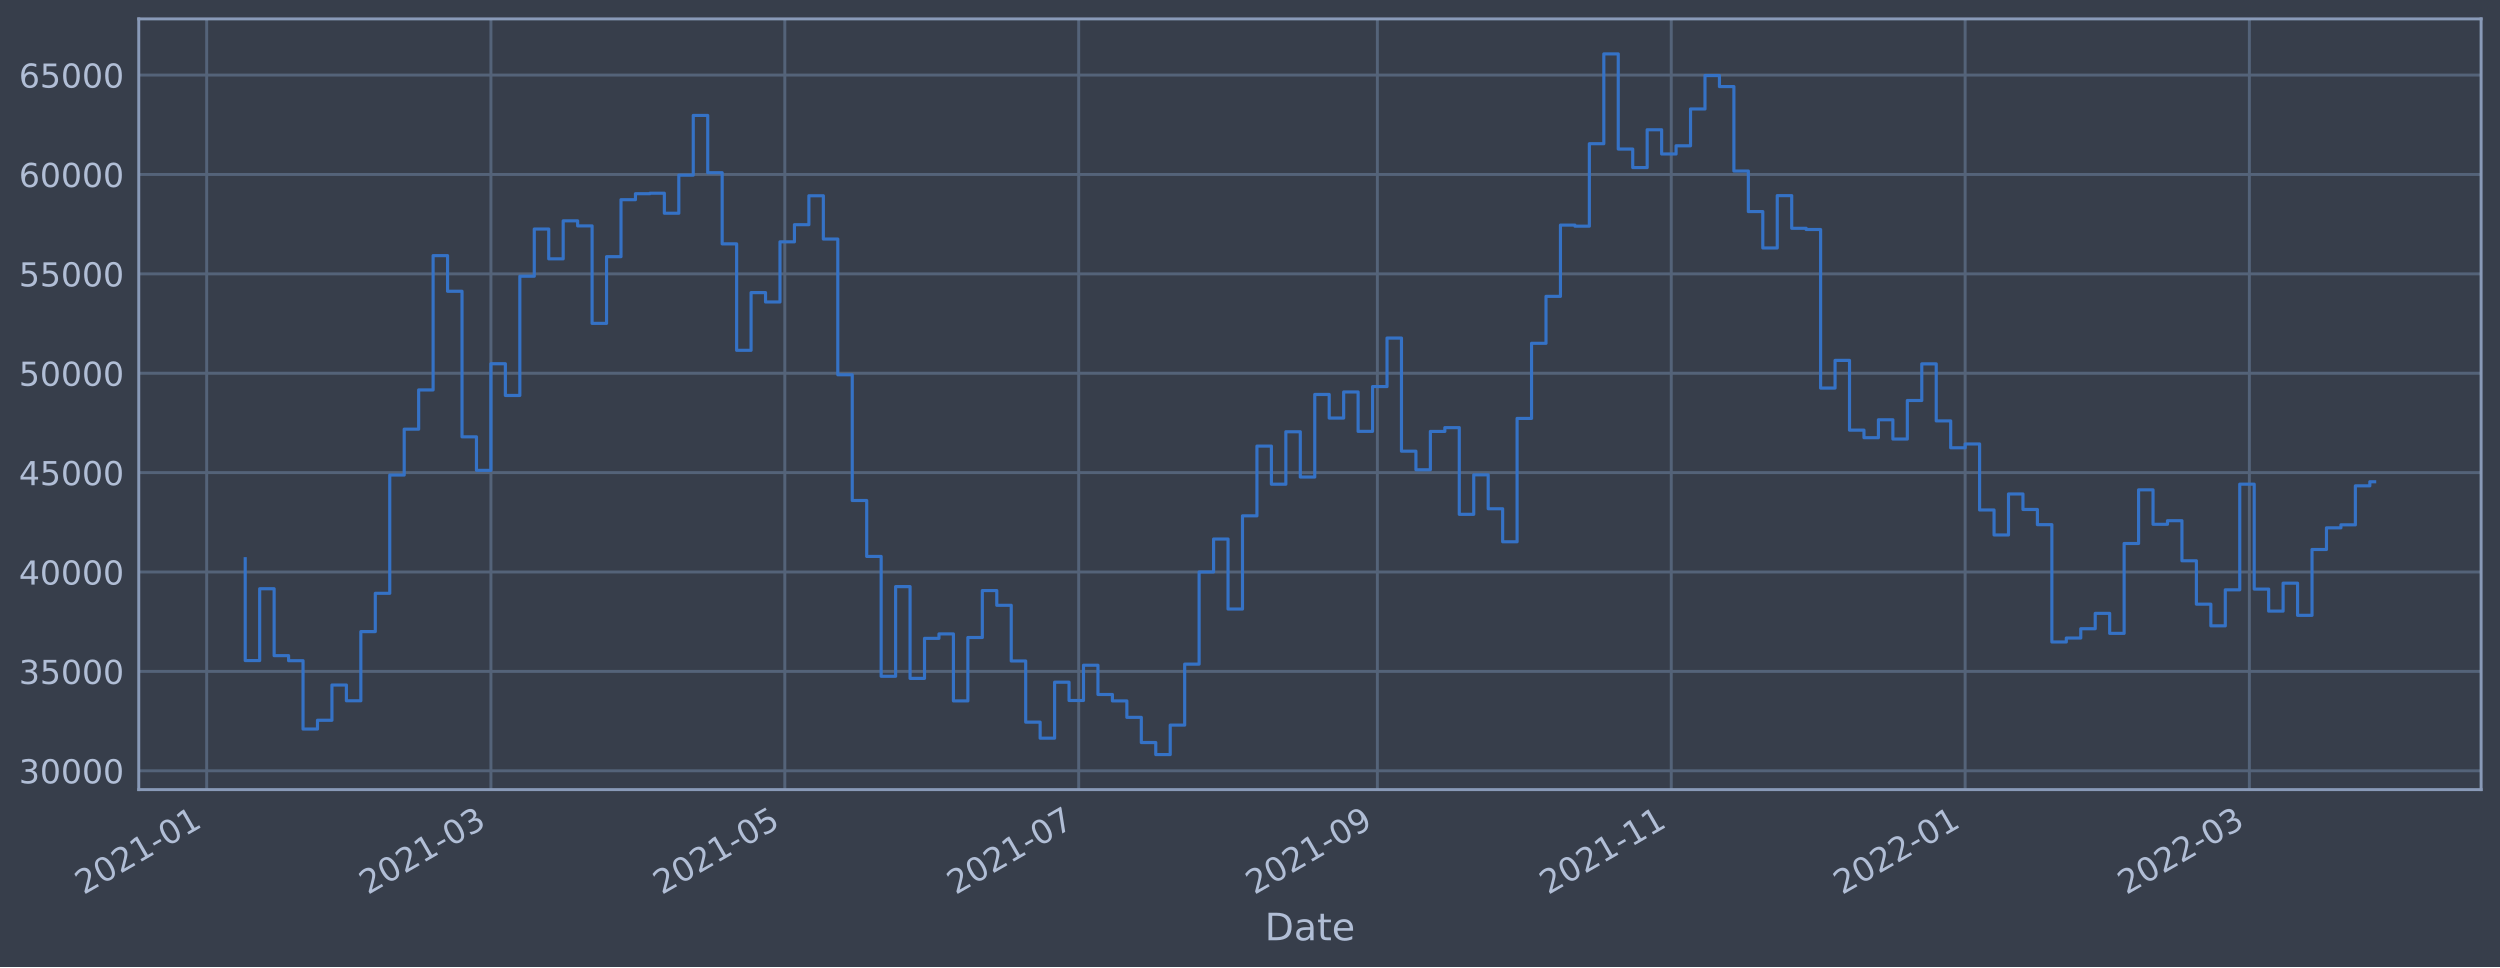
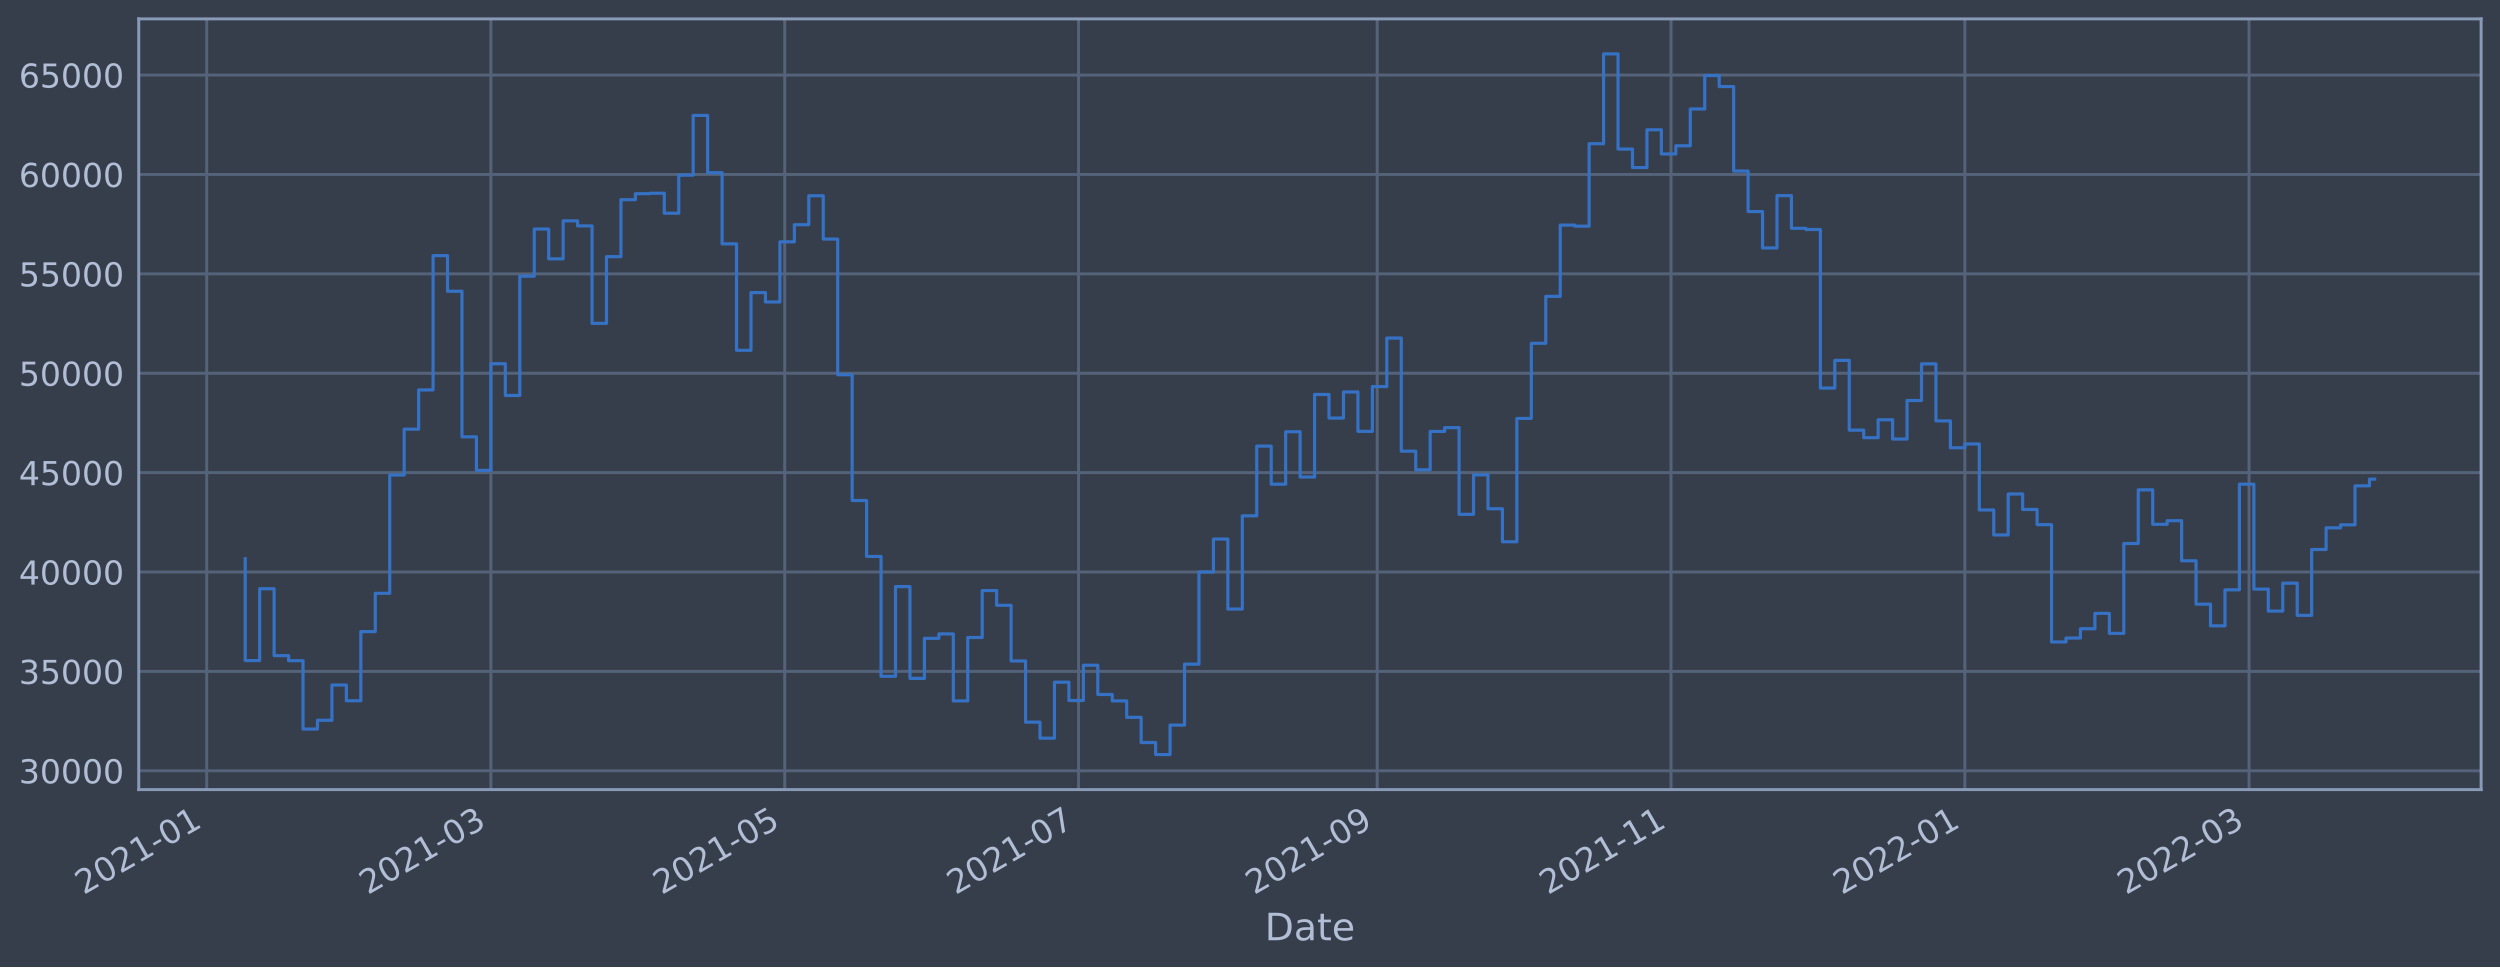
<svg xmlns="http://www.w3.org/2000/svg" xmlns:xlink="http://www.w3.org/1999/xlink" width="952.884pt" height="368.58pt" viewBox="0 0 952.884 368.58" version="1.1">
  <defs>
    <style type="text/css">*{stroke-linejoin: round; stroke-linecap: butt}</style>
  </defs>
  <g id="figure_1">
    <g id="patch_1">
      <path d="M 0 368.58  L 952.884 368.58  L 952.884 0  L 0 0  z " style="fill: #373e4b" />
    </g>
    <g id="axes_1">
      <g id="patch_2">
        <path d="M 52.884 300.96  L 945.684 300.96  L 945.684 7.2  L 52.884 7.2  z " style="fill: #373e4b" />
      </g>
      <g id="matplotlib.axis_1">
        <g id="xtick_1">
          <g id="line2d_1">
-             <path d="M 78.775 300.96  L 78.775 7.2  " clip-path="url(#p015b33fb08)" style="fill: none; stroke: #546379; stroke-width: 1.12; stroke-linecap: square" />
+             <path d="M 78.778 300.96  L 78.778 7.2  " clip-path="url(#p0410e574ce)" style="fill: none; stroke: #546379; stroke-width: 1.12; stroke-linecap: square" />
          </g>
          <g id="line2d_2" />
          <g id="text_1">
-             <g style="fill: #b1bed6" transform="translate(31.872 341.1745)rotate(-30)scale(0.126 -0.126)">
+             <g style="fill: #b1bed6" transform="translate(31.87449 341.1745)rotate(-30)scale(0.126 -0.126)">
              <defs>
                <path id="DejaVuSans-32" d="M 1228 531  L 3431 531  L 3431 0  L 469 0  L 469 531  Q 828 903 1448 1529  Q 2069 2156 2228 2338  Q 2531 2678 2651 2914  Q 2772 3150 2772 3378  Q 2772 3750 2511 3984  Q 2250 4219 1831 4219  Q 1534 4219 1204 4116  Q 875 4013 500 3803  L 500 4441  Q 881 4594 1212 4672  Q 1544 4750 1819 4750  Q 2544 4750 2975 4387  Q 3406 4025 3406 3419  Q 3406 3131 3298 2873  Q 3191 2616 2906 2266  Q 2828 2175 2409 1742  Q 1991 1309 1228 531  z " transform="scale(0.015625)" />
                <path id="DejaVuSans-30" d="M 2034 4250  Q 1547 4250 1301 3770  Q 1056 3291 1056 2328  Q 1056 1369 1301 889  Q 1547 409 2034 409  Q 2525 409 2770 889  Q 3016 1369 3016 2328  Q 3016 3291 2770 3770  Q 2525 4250 2034 4250  z M 2034 4750  Q 2819 4750 3233 4129  Q 3647 3509 3647 2328  Q 3647 1150 3233 529  Q 2819 -91 2034 -91  Q 1250 -91 836 529  Q 422 1150 422 2328  Q 422 3509 836 4129  Q 1250 4750 2034 4750  z " transform="scale(0.015625)" />
                <path id="DejaVuSans-31" d="M 794 531  L 1825 531  L 1825 4091  L 703 3866  L 703 4441  L 1819 4666  L 2450 4666  L 2450 531  L 3481 531  L 3481 0  L 794 0  L 794 531  z " transform="scale(0.015625)" />
                <path id="DejaVuSans-2d" d="M 313 2009  L 1997 2009  L 1997 1497  L 313 1497  L 313 2009  z " transform="scale(0.015625)" />
              </defs>
              <use xlink:href="#DejaVuSans-32" />
              <use xlink:href="#DejaVuSans-30" x="63.623" />
              <use xlink:href="#DejaVuSans-32" x="127.246" />
              <use xlink:href="#DejaVuSans-31" x="190.869" />
              <use xlink:href="#DejaVuSans-2d" x="254.492" />
              <use xlink:href="#DejaVuSans-30" x="290.576" />
              <use xlink:href="#DejaVuSans-31" x="354.199" />
            </g>
          </g>
        </g>
        <g id="xtick_2">
          <g id="line2d_3">
-             <path d="M 187.116 300.96  L 187.116 7.2  " clip-path="url(#p015b33fb08)" style="fill: none; stroke: #546379; stroke-width: 1.12; stroke-linecap: square" />
+             <path d="M 187.1 300.96  L 187.1 7.2  " clip-path="url(#p0410e574ce)" style="fill: none; stroke: #546379; stroke-width: 1.12; stroke-linecap: square" />
          </g>
          <g id="line2d_4" />
          <g id="text_2">
-             <g style="fill: #b1bed6" transform="translate(140.2129 341.1745)rotate(-30)scale(0.126 -0.126)">
+             <g style="fill: #b1bed6" transform="translate(140.197 341.1745)rotate(-30)scale(0.126 -0.126)">
              <defs>
                <path id="DejaVuSans-33" d="M 2597 2516  Q 3050 2419 3304 2112  Q 3559 1806 3559 1356  Q 3559 666 3084 287  Q 2609 -91 1734 -91  Q 1441 -91 1130 -33  Q 819 25 488 141  L 488 750  Q 750 597 1062 519  Q 1375 441 1716 441  Q 2309 441 2620 675  Q 2931 909 2931 1356  Q 2931 1769 2642 2001  Q 2353 2234 1838 2234  L 1294 2234  L 1294 2753  L 1863 2753  Q 2328 2753 2575 2939  Q 2822 3125 2822 3475  Q 2822 3834 2567 4026  Q 2313 4219 1838 4219  Q 1578 4219 1281 4162  Q 984 4106 628 3988  L 628 4550  Q 988 4650 1302 4700  Q 1616 4750 1894 4750  Q 2613 4750 3031 4423  Q 3450 4097 3450 3541  Q 3450 3153 3228 2886  Q 3006 2619 2597 2516  z " transform="scale(0.015625)" />
              </defs>
              <use xlink:href="#DejaVuSans-32" />
              <use xlink:href="#DejaVuSans-30" x="63.623" />
              <use xlink:href="#DejaVuSans-32" x="127.246" />
              <use xlink:href="#DejaVuSans-31" x="190.869" />
              <use xlink:href="#DejaVuSans-2d" x="254.492" />
              <use xlink:href="#DejaVuSans-30" x="290.576" />
              <use xlink:href="#DejaVuSans-33" x="354.199" />
            </g>
          </g>
        </g>
        <g id="xtick_3">
          <g id="line2d_5">
-             <path d="M 299.13 300.96  L 299.13 7.2  " clip-path="url(#p015b33fb08)" style="fill: none; stroke: #546379; stroke-width: 1.12; stroke-linecap: square" />
+             <path d="M 299.095 300.96  L 299.095 7.2  " clip-path="url(#p0410e574ce)" style="fill: none; stroke: #546379; stroke-width: 1.12; stroke-linecap: square" />
          </g>
          <g id="line2d_6" />
          <g id="text_3">
-             <g style="fill: #b1bed6" transform="translate(252.2265 341.1745)rotate(-30)scale(0.126 -0.126)">
+             <g style="fill: #b1bed6" transform="translate(252.1916 341.1745)rotate(-30)scale(0.126 -0.126)">
              <defs>
                <path id="DejaVuSans-35" d="M 691 4666  L 3169 4666  L 3169 4134  L 1269 4134  L 1269 2991  Q 1406 3038 1543 3061  Q 1681 3084 1819 3084  Q 2600 3084 3056 2656  Q 3513 2228 3513 1497  Q 3513 744 3044 326  Q 2575 -91 1722 -91  Q 1428 -91 1123 -41  Q 819 9 494 109  L 494 744  Q 775 591 1075 516  Q 1375 441 1709 441  Q 2250 441 2565 725  Q 2881 1009 2881 1497  Q 2881 1984 2565 2268  Q 2250 2553 1709 2553  Q 1456 2553 1204 2497  Q 953 2441 691 2322  L 691 4666  z " transform="scale(0.015625)" />
              </defs>
              <use xlink:href="#DejaVuSans-32" />
              <use xlink:href="#DejaVuSans-30" x="63.623" />
              <use xlink:href="#DejaVuSans-32" x="127.246" />
              <use xlink:href="#DejaVuSans-31" x="190.869" />
              <use xlink:href="#DejaVuSans-2d" x="254.492" />
              <use xlink:href="#DejaVuSans-30" x="290.576" />
              <use xlink:href="#DejaVuSans-35" x="354.199" />
            </g>
          </g>
        </g>
        <g id="xtick_4">
          <g id="line2d_7">
-             <path d="M 411.143 300.96  L 411.143 7.2  " clip-path="url(#p015b33fb08)" style="fill: none; stroke: #546379; stroke-width: 1.12; stroke-linecap: square" />
+             <path d="M 411.089 300.96  L 411.089 7.2  " clip-path="url(#p0410e574ce)" style="fill: none; stroke: #546379; stroke-width: 1.12; stroke-linecap: square" />
          </g>
          <g id="line2d_8" />
          <g id="text_4">
-             <g style="fill: #b1bed6" transform="translate(364.24 341.1745)rotate(-30)scale(0.126 -0.126)">
+             <g style="fill: #b1bed6" transform="translate(364.1861 341.1745)rotate(-30)scale(0.126 -0.126)">
              <defs>
                <path id="DejaVuSans-37" d="M 525 4666  L 3525 4666  L 3525 4397  L 1831 0  L 1172 0  L 2766 4134  L 525 4134  L 525 4666  z " transform="scale(0.015625)" />
              </defs>
              <use xlink:href="#DejaVuSans-32" />
              <use xlink:href="#DejaVuSans-30" x="63.623" />
              <use xlink:href="#DejaVuSans-32" x="127.246" />
              <use xlink:href="#DejaVuSans-31" x="190.869" />
              <use xlink:href="#DejaVuSans-2d" x="254.492" />
              <use xlink:href="#DejaVuSans-30" x="290.576" />
              <use xlink:href="#DejaVuSans-37" x="354.199" />
            </g>
          </g>
        </g>
        <g id="xtick_5">
          <g id="line2d_9">
-             <path d="M 524.993 300.96  L 524.993 7.2  " clip-path="url(#p015b33fb08)" style="fill: none; stroke: #546379; stroke-width: 1.12; stroke-linecap: square" />
+             <path d="M 524.92 300.96  L 524.92 7.2  " clip-path="url(#p0410e574ce)" style="fill: none; stroke: #546379; stroke-width: 1.12; stroke-linecap: square" />
          </g>
          <g id="line2d_10" />
          <g id="text_5">
-             <g style="fill: #b1bed6" transform="translate(478.0898 341.1745)rotate(-30)scale(0.126 -0.126)">
+             <g style="fill: #b1bed6" transform="translate(478.0166 341.1745)rotate(-30)scale(0.126 -0.126)">
              <defs>
                <path id="DejaVuSans-39" d="M 703 97  L 703 672  Q 941 559 1184 500  Q 1428 441 1663 441  Q 2288 441 2617 861  Q 2947 1281 2994 2138  Q 2813 1869 2534 1725  Q 2256 1581 1919 1581  Q 1219 1581 811 2004  Q 403 2428 403 3163  Q 403 3881 828 4315  Q 1253 4750 1959 4750  Q 2769 4750 3195 4129  Q 3622 3509 3622 2328  Q 3622 1225 3098 567  Q 2575 -91 1691 -91  Q 1453 -91 1209 -44  Q 966 3 703 97  z M 1959 2075  Q 2384 2075 2632 2365  Q 2881 2656 2881 3163  Q 2881 3666 2632 3958  Q 2384 4250 1959 4250  Q 1534 4250 1286 3958  Q 1038 3666 1038 3163  Q 1038 2656 1286 2365  Q 1534 2075 1959 2075  z " transform="scale(0.015625)" />
              </defs>
              <use xlink:href="#DejaVuSans-32" />
              <use xlink:href="#DejaVuSans-30" x="63.623" />
              <use xlink:href="#DejaVuSans-32" x="127.246" />
              <use xlink:href="#DejaVuSans-31" x="190.869" />
              <use xlink:href="#DejaVuSans-2d" x="254.492" />
              <use xlink:href="#DejaVuSans-30" x="290.576" />
              <use xlink:href="#DejaVuSans-39" x="354.199" />
            </g>
          </g>
        </g>
        <g id="xtick_6">
          <g id="line2d_11">
-             <path d="M 637.007 300.96  L 637.007 7.2  " clip-path="url(#p015b33fb08)" style="fill: none; stroke: #546379; stroke-width: 1.12; stroke-linecap: square" />
+             <path d="M 636.914 300.96  L 636.914 7.2  " clip-path="url(#p0410e574ce)" style="fill: none; stroke: #546379; stroke-width: 1.12; stroke-linecap: square" />
          </g>
          <g id="line2d_12" />
          <g id="text_6">
-             <g style="fill: #b1bed6" transform="translate(590.1033 341.1745)rotate(-30)scale(0.126 -0.126)">
+             <g style="fill: #b1bed6" transform="translate(590.0111 341.1745)rotate(-30)scale(0.126 -0.126)">
              <use xlink:href="#DejaVuSans-32" />
              <use xlink:href="#DejaVuSans-30" x="63.623" />
              <use xlink:href="#DejaVuSans-32" x="127.246" />
              <use xlink:href="#DejaVuSans-31" x="190.869" />
              <use xlink:href="#DejaVuSans-2d" x="254.492" />
              <use xlink:href="#DejaVuSans-31" x="290.576" />
              <use xlink:href="#DejaVuSans-31" x="354.199" />
            </g>
          </g>
        </g>
        <g id="xtick_7">
          <g id="line2d_13">
-             <path d="M 749.02 300.96  L 749.02 7.2  " clip-path="url(#p015b33fb08)" style="fill: none; stroke: #546379; stroke-width: 1.12; stroke-linecap: square" />
+             <path d="M 748.909 300.96  L 748.909 7.2  " clip-path="url(#p0410e574ce)" style="fill: none; stroke: #546379; stroke-width: 1.12; stroke-linecap: square" />
          </g>
          <g id="line2d_14" />
          <g id="text_7">
-             <g style="fill: #b1bed6" transform="translate(702.1168 341.1745)rotate(-30)scale(0.126 -0.126)">
+             <g style="fill: #b1bed6" transform="translate(702.0056 341.1745)rotate(-30)scale(0.126 -0.126)">
              <use xlink:href="#DejaVuSans-32" />
              <use xlink:href="#DejaVuSans-30" x="63.623" />
              <use xlink:href="#DejaVuSans-32" x="127.246" />
              <use xlink:href="#DejaVuSans-32" x="190.869" />
              <use xlink:href="#DejaVuSans-2d" x="254.492" />
              <use xlink:href="#DejaVuSans-30" x="290.576" />
              <use xlink:href="#DejaVuSans-31" x="354.199" />
            </g>
          </g>
        </g>
        <g id="xtick_8">
          <g id="line2d_15">
-             <path d="M 857.361 300.96  L 857.361 7.2  " clip-path="url(#p015b33fb08)" style="fill: none; stroke: #546379; stroke-width: 1.12; stroke-linecap: square" />
+             <path d="M 857.231 300.96  L 857.231 7.2  " clip-path="url(#p0410e574ce)" style="fill: none; stroke: #546379; stroke-width: 1.12; stroke-linecap: square" />
          </g>
          <g id="line2d_16" />
          <g id="text_8">
-             <g style="fill: #b1bed6" transform="translate(810.4577 341.1745)rotate(-30)scale(0.126 -0.126)">
+             <g style="fill: #b1bed6" transform="translate(810.3281 341.1745)rotate(-30)scale(0.126 -0.126)">
              <use xlink:href="#DejaVuSans-32" />
              <use xlink:href="#DejaVuSans-30" x="63.623" />
              <use xlink:href="#DejaVuSans-32" x="127.246" />
              <use xlink:href="#DejaVuSans-32" x="190.869" />
              <use xlink:href="#DejaVuSans-2d" x="254.492" />
              <use xlink:href="#DejaVuSans-30" x="290.576" />
              <use xlink:href="#DejaVuSans-33" x="354.199" />
            </g>
          </g>
        </g>
        <g id="text_9">
          <g style="fill: #b1bed6" transform="translate(482.0746 358.3856)scale(0.144 -0.144)">
            <defs>
              <path id="DejaVuSans-44" d="M 1259 4147  L 1259 519  L 2022 519  Q 2988 519 3436 956  Q 3884 1394 3884 2338  Q 3884 3275 3436 3711  Q 2988 4147 2022 4147  L 1259 4147  z M 628 4666  L 1925 4666  Q 3281 4666 3915 4102  Q 4550 3538 4550 2338  Q 4550 1131 3912 565  Q 3275 0 1925 0  L 628 0  L 628 4666  z " transform="scale(0.015625)" />
              <path id="DejaVuSans-61" d="M 2194 1759  Q 1497 1759 1228 1600  Q 959 1441 959 1056  Q 959 750 1161 570  Q 1363 391 1709 391  Q 2188 391 2477 730  Q 2766 1069 2766 1631  L 2766 1759  L 2194 1759  z M 3341 1997  L 3341 0  L 2766 0  L 2766 531  Q 2569 213 2275 61  Q 1981 -91 1556 -91  Q 1019 -91 701 211  Q 384 513 384 1019  Q 384 1609 779 1909  Q 1175 2209 1959 2209  L 2766 2209  L 2766 2266  Q 2766 2663 2505 2880  Q 2244 3097 1772 3097  Q 1472 3097 1187 3025  Q 903 2953 641 2809  L 641 3341  Q 956 3463 1253 3523  Q 1550 3584 1831 3584  Q 2591 3584 2966 3190  Q 3341 2797 3341 1997  z " transform="scale(0.015625)" />
              <path id="DejaVuSans-74" d="M 1172 4494  L 1172 3500  L 2356 3500  L 2356 3053  L 1172 3053  L 1172 1153  Q 1172 725 1289 603  Q 1406 481 1766 481  L 2356 481  L 2356 0  L 1766 0  Q 1100 0 847 248  Q 594 497 594 1153  L 594 3053  L 172 3053  L 172 3500  L 594 3500  L 594 4494  L 1172 4494  z " transform="scale(0.015625)" />
              <path id="DejaVuSans-65" d="M 3597 1894  L 3597 1613  L 953 1613  Q 991 1019 1311 708  Q 1631 397 2203 397  Q 2534 397 2845 478  Q 3156 559 3463 722  L 3463 178  Q 3153 47 2828 -22  Q 2503 -91 2169 -91  Q 1331 -91 842 396  Q 353 884 353 1716  Q 353 2575 817 3079  Q 1281 3584 2069 3584  Q 2775 3584 3186 3129  Q 3597 2675 3597 1894  z M 3022 2063  Q 3016 2534 2758 2815  Q 2500 3097 2075 3097  Q 1594 3097 1305 2825  Q 1016 2553 972 2059  L 3022 2063  z " transform="scale(0.015625)" />
            </defs>
            <use xlink:href="#DejaVuSans-44" />
            <use xlink:href="#DejaVuSans-61" x="77.002" />
            <use xlink:href="#DejaVuSans-74" x="138.281" />
            <use xlink:href="#DejaVuSans-65" x="177.49" />
          </g>
        </g>
      </g>
      <g id="matplotlib.axis_2">
        <g id="ytick_1">
          <g id="line2d_17">
-             <path d="M 52.884 293.789  L 945.684 293.789  " clip-path="url(#p015b33fb08)" style="fill: none; stroke: #546379; stroke-width: 1.12; stroke-linecap: square" />
+             <path d="M 52.884 293.789  L 945.684 293.789  " clip-path="url(#p0410e574ce)" style="fill: none; stroke: #546379; stroke-width: 1.12; stroke-linecap: square" />
          </g>
          <g id="line2d_18" />
          <g id="text_10">
            <g style="fill: #b1bed6" transform="translate(7.2 298.5763)scale(0.126 -0.126)">
              <use xlink:href="#DejaVuSans-33" />
              <use xlink:href="#DejaVuSans-30" x="63.623" />
              <use xlink:href="#DejaVuSans-30" x="127.246" />
              <use xlink:href="#DejaVuSans-30" x="190.869" />
              <use xlink:href="#DejaVuSans-30" x="254.492" />
            </g>
          </g>
        </g>
        <g id="ytick_2">
          <g id="line2d_19">
-             <path d="M 52.884 255.907  L 945.684 255.907  " clip-path="url(#p015b33fb08)" style="fill: none; stroke: #546379; stroke-width: 1.12; stroke-linecap: square" />
+             <path d="M 52.884 255.907  L 945.684 255.907  " clip-path="url(#p0410e574ce)" style="fill: none; stroke: #546379; stroke-width: 1.12; stroke-linecap: square" />
          </g>
          <g id="line2d_20" />
          <g id="text_11">
            <g style="fill: #b1bed6" transform="translate(7.2 260.6936)scale(0.126 -0.126)">
              <use xlink:href="#DejaVuSans-33" />
              <use xlink:href="#DejaVuSans-35" x="63.623" />
              <use xlink:href="#DejaVuSans-30" x="127.246" />
              <use xlink:href="#DejaVuSans-30" x="190.869" />
              <use xlink:href="#DejaVuSans-30" x="254.492" />
            </g>
          </g>
        </g>
        <g id="ytick_3">
          <g id="line2d_21">
-             <path d="M 52.884 218.024  L 945.684 218.024  " clip-path="url(#p015b33fb08)" style="fill: none; stroke: #546379; stroke-width: 1.12; stroke-linecap: square" />
+             <path d="M 52.884 218.024  L 945.684 218.024  " clip-path="url(#p0410e574ce)" style="fill: none; stroke: #546379; stroke-width: 1.12; stroke-linecap: square" />
          </g>
          <g id="line2d_22" />
          <g id="text_12">
            <g style="fill: #b1bed6" transform="translate(7.2 222.811)scale(0.126 -0.126)">
              <defs>
                <path id="DejaVuSans-34" d="M 2419 4116  L 825 1625  L 2419 1625  L 2419 4116  z M 2253 4666  L 3047 4666  L 3047 1625  L 3713 1625  L 3713 1100  L 3047 1100  L 3047 0  L 2419 0  L 2419 1100  L 313 1100  L 313 1709  L 2253 4666  z " transform="scale(0.015625)" />
              </defs>
              <use xlink:href="#DejaVuSans-34" />
              <use xlink:href="#DejaVuSans-30" x="63.623" />
              <use xlink:href="#DejaVuSans-30" x="127.246" />
              <use xlink:href="#DejaVuSans-30" x="190.869" />
              <use xlink:href="#DejaVuSans-30" x="254.492" />
            </g>
          </g>
        </g>
        <g id="ytick_4">
          <g id="line2d_23">
-             <path d="M 52.884 180.141  L 945.684 180.141  " clip-path="url(#p015b33fb08)" style="fill: none; stroke: #546379; stroke-width: 1.12; stroke-linecap: square" />
+             <path d="M 52.884 180.141  L 945.684 180.141  " clip-path="url(#p0410e574ce)" style="fill: none; stroke: #546379; stroke-width: 1.12; stroke-linecap: square" />
          </g>
          <g id="line2d_24" />
          <g id="text_13">
            <g style="fill: #b1bed6" transform="translate(7.2 184.9284)scale(0.126 -0.126)">
              <use xlink:href="#DejaVuSans-34" />
              <use xlink:href="#DejaVuSans-35" x="63.623" />
              <use xlink:href="#DejaVuSans-30" x="127.246" />
              <use xlink:href="#DejaVuSans-30" x="190.869" />
              <use xlink:href="#DejaVuSans-30" x="254.492" />
            </g>
          </g>
        </g>
        <g id="ytick_5">
          <g id="line2d_25">
-             <path d="M 52.884 142.259  L 945.684 142.259  " clip-path="url(#p015b33fb08)" style="fill: none; stroke: #546379; stroke-width: 1.12; stroke-linecap: square" />
+             <path d="M 52.884 142.259  L 945.684 142.259  " clip-path="url(#p0410e574ce)" style="fill: none; stroke: #546379; stroke-width: 1.12; stroke-linecap: square" />
          </g>
          <g id="line2d_26" />
          <g id="text_14">
            <g style="fill: #b1bed6" transform="translate(7.2 147.0457)scale(0.126 -0.126)">
              <use xlink:href="#DejaVuSans-35" />
              <use xlink:href="#DejaVuSans-30" x="63.623" />
              <use xlink:href="#DejaVuSans-30" x="127.246" />
              <use xlink:href="#DejaVuSans-30" x="190.869" />
              <use xlink:href="#DejaVuSans-30" x="254.492" />
            </g>
          </g>
        </g>
        <g id="ytick_6">
          <g id="line2d_27">
-             <path d="M 52.884 104.376  L 945.684 104.376  " clip-path="url(#p015b33fb08)" style="fill: none; stroke: #546379; stroke-width: 1.12; stroke-linecap: square" />
+             <path d="M 52.884 104.376  L 945.684 104.376  " clip-path="url(#p0410e574ce)" style="fill: none; stroke: #546379; stroke-width: 1.12; stroke-linecap: square" />
          </g>
          <g id="line2d_28" />
          <g id="text_15">
            <g style="fill: #b1bed6" transform="translate(7.2 109.1631)scale(0.126 -0.126)">
              <use xlink:href="#DejaVuSans-35" />
              <use xlink:href="#DejaVuSans-35" x="63.623" />
              <use xlink:href="#DejaVuSans-30" x="127.246" />
              <use xlink:href="#DejaVuSans-30" x="190.869" />
              <use xlink:href="#DejaVuSans-30" x="254.492" />
            </g>
          </g>
        </g>
        <g id="ytick_7">
          <g id="line2d_29">
-             <path d="M 52.884 66.493  L 945.684 66.493  " clip-path="url(#p015b33fb08)" style="fill: none; stroke: #546379; stroke-width: 1.12; stroke-linecap: square" />
+             <path d="M 52.884 66.493  L 945.684 66.493  " clip-path="url(#p0410e574ce)" style="fill: none; stroke: #546379; stroke-width: 1.12; stroke-linecap: square" />
          </g>
          <g id="line2d_30" />
          <g id="text_16">
            <g style="fill: #b1bed6" transform="translate(7.2 71.28047)scale(0.126 -0.126)">
              <defs>
                <path id="DejaVuSans-36" d="M 2113 2584  Q 1688 2584 1439 2293  Q 1191 2003 1191 1497  Q 1191 994 1439 701  Q 1688 409 2113 409  Q 2538 409 2786 701  Q 3034 994 3034 1497  Q 3034 2003 2786 2293  Q 2538 2584 2113 2584  z M 3366 4563  L 3366 3988  Q 3128 4100 2886 4159  Q 2644 4219 2406 4219  Q 1781 4219 1451 3797  Q 1122 3375 1075 2522  Q 1259 2794 1537 2939  Q 1816 3084 2150 3084  Q 2853 3084 3261 2657  Q 3669 2231 3669 1497  Q 3669 778 3244 343  Q 2819 -91 2113 -91  Q 1303 -91 875 529  Q 447 1150 447 2328  Q 447 3434 972 4092  Q 1497 4750 2381 4750  Q 2619 4750 2861 4703  Q 3103 4656 3366 4563  z " transform="scale(0.015625)" />
              </defs>
              <use xlink:href="#DejaVuSans-36" />
              <use xlink:href="#DejaVuSans-30" x="63.623" />
              <use xlink:href="#DejaVuSans-30" x="127.246" />
              <use xlink:href="#DejaVuSans-30" x="190.869" />
              <use xlink:href="#DejaVuSans-30" x="254.492" />
            </g>
          </g>
        </g>
        <g id="ytick_8">
          <g id="line2d_31">
-             <path d="M 52.884 28.611  L 945.684 28.611  " clip-path="url(#p015b33fb08)" style="fill: none; stroke: #546379; stroke-width: 1.12; stroke-linecap: square" />
+             <path d="M 52.884 28.611  L 945.684 28.611  " clip-path="url(#p0410e574ce)" style="fill: none; stroke: #546379; stroke-width: 1.12; stroke-linecap: square" />
          </g>
          <g id="line2d_32" />
          <g id="text_17">
            <g style="fill: #b1bed6" transform="translate(7.2 33.39783)scale(0.126 -0.126)">
              <use xlink:href="#DejaVuSans-36" />
              <use xlink:href="#DejaVuSans-35" x="63.623" />
              <use xlink:href="#DejaVuSans-30" x="127.246" />
              <use xlink:href="#DejaVuSans-30" x="190.869" />
              <use xlink:href="#DejaVuSans-30" x="254.492" />
            </g>
          </g>
        </g>
      </g>
      <g id="line2d_33">
-         <path d="M 93.466 212.946  L 93.466 251.778  L 98.974 251.778  L 98.974 224.4  L 104.483 224.4  L 104.483 249.898  L 109.992 249.898  L 109.992 251.823  L 115.501 251.823  L 115.501 277.881  L 121.01 277.881  L 121.01 274.531  L 126.519 274.531  L 126.519 261.102  L 132.028 261.102  L 132.028 267.098  L 137.536 267.098  L 137.536 240.738  L 143.045 240.738  L 143.045 226.145  L 148.554 226.145  L 148.554 181.064  L 154.063 181.064  L 154.063 163.585  L 159.572 163.585  L 159.572 148.622  L 165.081 148.622  L 165.081 97.432  L 170.59 97.432  L 170.59 111.018  L 176.098 111.018  L 176.098 166.5  L 181.607 166.5  L 181.607 179.278  L 187.116 179.278  L 187.116 138.639  L 192.625 138.639  L 192.625 150.732  L 198.134 150.732  L 198.134 105.274  L 203.643 105.274  L 203.643 87.304  L 209.152 87.304  L 209.152 98.658  L 214.661 98.658  L 214.661 84.178  L 220.169 84.178  L 220.169 86.108  L 225.678 86.108  L 225.678 123.255  L 231.187 123.255  L 231.187 97.831  L 236.696 97.831  L 236.696 76.115  L 242.205 76.115  L 242.205 73.833  L 247.714 73.833  L 247.714 73.66  L 253.223 73.66  L 253.223 81.278  L 258.731 81.278  L 258.731 66.76  L 264.24 66.76  L 264.24 43.998  L 269.749 43.998  L 269.749 65.834  L 275.258 65.834  L 275.258 92.951  L 280.767 92.951  L 280.767 133.522  L 286.276 133.522  L 286.276 111.523  L 291.785 111.523  L 291.785 115.103  L 297.293 115.103  L 297.293 92.174  L 302.802 92.174  L 302.802 85.638  L 308.311 85.638  L 308.311 74.609  L 313.82 74.609  L 313.82 91.117  L 319.329 91.117  L 319.329 142.846  L 324.838 142.846  L 324.838 190.777  L 330.347 190.777  L 330.347 212.082  L 335.855 212.082  L 335.855 257.766  L 341.364 257.766  L 341.364 223.585  L 346.873 223.585  L 346.873 258.576  L 352.382 258.576  L 352.382 243.31  L 357.891 243.31  L 357.891 241.621  L 363.4 241.621  L 363.4 267.159  L 368.909 267.159  L 368.909 242.992  L 374.418 242.992  L 374.418 225.094  L 379.926 225.094  L 379.926 230.716  L 385.435 230.716  L 385.435 251.935  L 390.944 251.935  L 390.944 275.245  L 396.453 275.245  L 396.453 281.359  L 401.962 281.359  L 401.962 260.023  L 407.471 260.023  L 407.471 266.992  L 412.98 266.992  L 412.98 253.563  L 418.488 253.563  L 418.488 264.703  L 423.997 264.703  L 423.997 267.153  L 429.506 267.153  L 429.506 273.434  L 435.015 273.434  L 435.015 283.021  L 440.524 283.021  L 440.524 287.607  L 446.033 287.607  L 446.033 276.379  L 451.542 276.379  L 451.542 253.14  L 457.05 253.14  L 457.05 218.005  L 462.559 218.005  L 462.559 205.454  L 468.068 205.454  L 468.068 232.131  L 473.577 232.131  L 473.577 196.613  L 479.086 196.613  L 479.086 170.038  L 484.595 170.038  L 484.595 184.553  L 490.104 184.553  L 490.104 164.561  L 495.612 164.561  L 495.612 181.824  L 501.121 181.824  L 501.121 150.35  L 506.63 150.35  L 506.63 159.347  L 512.139 159.347  L 512.139 149.404  L 517.648 149.404  L 517.648 164.422  L 523.157 164.422  L 523.157 147.342  L 528.666 147.342  L 528.666 128.855  L 534.174 128.855  L 534.174 171.971  L 539.683 171.971  L 539.683 179.044  L 545.192 179.044  L 545.192 164.442  L 550.701 164.442  L 550.701 162.991  L 556.21 162.991  L 556.21 196.04  L 561.719 196.04  L 561.719 180.983  L 567.228 180.983  L 567.228 193.911  L 572.737 193.911  L 572.737 206.49  L 578.245 206.49  L 578.245 159.479  L 583.754 159.479  L 583.754 130.85  L 589.263 130.85  L 589.263 112.958  L 594.772 112.958  L 594.772 85.798  L 600.281 85.798  L 600.281 86.21  L 605.79 86.21  L 605.79 54.779  L 611.299 54.779  L 611.299 20.553  L 616.807 20.553  L 616.807 56.816  L 622.316 56.816  L 622.316 63.878  L 627.825 63.878  L 627.825 49.452  L 633.334 49.452  L 633.334 58.693  L 638.843 58.693  L 638.843 55.569  L 644.352 55.569  L 644.352 41.542  L 649.861 41.542  L 649.861 28.787  L 655.369 28.787  L 655.369 32.998  L 660.878 32.998  L 660.878 65.188  L 666.387 65.188  L 666.387 80.639  L 671.896 80.639  L 671.896 94.515  L 677.405 94.515  L 677.405 74.559  L 682.914 74.559  L 682.914 87.009  L 688.423 87.009  L 688.423 87.482  L 693.931 87.482  L 693.931 147.912  L 699.44 147.912  L 699.44 137.369  L 704.949 137.369  L 704.949 163.947  L 710.458 163.947  L 710.458 166.829  L 715.967 166.829  L 715.967 160  L 721.476 160  L 721.476 167.342  L 726.985 167.342  L 726.985 152.651  L 732.493 152.651  L 732.493 138.691  L 738.002 138.691  L 738.002 160.433  L 743.511 160.433  L 743.511 170.674  L 749.02 170.674  L 749.02 169.216  L 754.529 169.216  L 754.529 194.38  L 760.038 194.38  L 760.038 203.898  L 765.547 203.898  L 765.547 188.279  L 771.056 188.279  L 771.056 194.184  L 776.564 194.184  L 776.564 199.981  L 782.073 199.981  L 782.073 244.687  L 787.582 244.687  L 787.582 243.187  L 793.091 243.187  L 793.091 239.641  L 798.6 239.641  L 798.6 233.794  L 804.109 233.794  L 804.109 241.415  L 809.618 241.415  L 809.618 207.148  L 815.126 207.148  L 815.126 186.708  L 820.635 186.708  L 820.635 199.831  L 826.144 199.831  L 826.144 198.469  L 831.653 198.469  L 831.653 213.738  L 837.162 213.738  L 837.162 230.28  L 842.671 230.28  L 842.671 238.545  L 848.18 238.545  L 848.18 224.813  L 853.688 224.813  L 853.688 184.545  L 859.197 184.545  L 859.197 224.53  L 864.706 224.53  L 864.706 232.931  L 870.215 232.931  L 870.215 222.283  L 875.724 222.283  L 875.724 234.538  L 881.233 234.538  L 881.233 209.439  L 886.742 209.439  L 886.742 201.187  L 892.25 201.187  L 892.25 200.047  L 897.759 200.047  L 897.759 185.185  L 903.268 185.185  L 903.268 183.618  L 905.102 183.618  L 905.102 183.618  " clip-path="url(#p015b33fb08)" style="fill: none; stroke: #3572c6; stroke-width: 1.2; stroke-linecap: square" />
+         <path d="M 93.466 212.946  L 93.466 251.778  L 98.973 251.778  L 98.973 224.4  L 104.481 224.4  L 104.481 249.898  L 109.989 249.898  L 109.989 251.823  L 115.497 251.823  L 115.497 277.881  L 121.005 277.881  L 121.005 274.531  L 126.513 274.531  L 126.513 261.102  L 132.021 261.102  L 132.021 267.098  L 137.529 267.098  L 137.529 240.738  L 143.037 240.738  L 143.037 226.145  L 148.545 226.145  L 148.545 181.064  L 154.053 181.064  L 154.053 163.585  L 159.561 163.585  L 159.561 148.622  L 165.069 148.622  L 165.069 97.432  L 170.577 97.432  L 170.577 111.018  L 176.084 111.018  L 176.084 166.5  L 181.592 166.5  L 181.592 179.278  L 187.1 179.278  L 187.1 138.639  L 192.608 138.639  L 192.608 150.732  L 198.116 150.732  L 198.116 105.274  L 203.624 105.274  L 203.624 87.304  L 209.132 87.304  L 209.132 98.658  L 214.64 98.658  L 214.64 84.178  L 220.148 84.178  L 220.148 86.108  L 225.656 86.108  L 225.656 123.255  L 231.164 123.255  L 231.164 97.831  L 236.672 97.831  L 236.672 76.115  L 242.18 76.115  L 242.18 73.833  L 247.688 73.833  L 247.688 73.66  L 253.195 73.66  L 253.195 81.278  L 258.703 81.278  L 258.703 66.76  L 264.211 66.76  L 264.211 43.998  L 269.719 43.998  L 269.719 65.834  L 275.227 65.834  L 275.227 92.951  L 280.735 92.951  L 280.735 133.522  L 286.243 133.522  L 286.243 111.523  L 291.751 111.523  L 291.751 115.103  L 297.259 115.103  L 297.259 92.174  L 302.767 92.174  L 302.767 85.638  L 308.275 85.638  L 308.275 74.609  L 313.783 74.609  L 313.783 91.117  L 319.291 91.117  L 319.291 142.846  L 324.798 142.846  L 324.798 190.777  L 330.306 190.777  L 330.306 212.082  L 335.814 212.082  L 335.814 257.766  L 341.322 257.766  L 341.322 223.585  L 346.83 223.585  L 346.83 258.576  L 352.338 258.576  L 352.338 243.31  L 357.846 243.31  L 357.846 241.621  L 363.354 241.621  L 363.354 267.159  L 368.862 267.159  L 368.862 242.992  L 374.37 242.992  L 374.37 225.094  L 379.878 225.094  L 379.878 230.716  L 385.386 230.716  L 385.386 251.935  L 390.894 251.935  L 390.894 275.245  L 396.402 275.245  L 396.402 281.359  L 401.909 281.359  L 401.909 260.023  L 407.417 260.023  L 407.417 266.992  L 412.925 266.992  L 412.925 253.563  L 418.433 253.563  L 418.433 264.703  L 423.941 264.703  L 423.941 267.153  L 429.449 267.153  L 429.449 273.434  L 434.957 273.434  L 434.957 283.021  L 440.465 283.021  L 440.465 287.607  L 445.973 287.607  L 445.973 276.379  L 451.481 276.379  L 451.481 253.14  L 456.989 253.14  L 456.989 218.005  L 462.497 218.005  L 462.497 205.454  L 468.005 205.454  L 468.005 232.131  L 473.513 232.131  L 473.513 196.613  L 479.02 196.613  L 479.02 170.038  L 484.528 170.038  L 484.528 184.553  L 490.036 184.553  L 490.036 164.561  L 495.544 164.561  L 495.544 181.824  L 501.052 181.824  L 501.052 150.35  L 506.56 150.35  L 506.56 159.347  L 512.068 159.347  L 512.068 149.404  L 517.576 149.404  L 517.576 164.422  L 523.084 164.422  L 523.084 147.342  L 528.592 147.342  L 528.592 128.855  L 534.1 128.855  L 534.1 171.971  L 539.608 171.971  L 539.608 179.044  L 545.116 179.044  L 545.116 164.442  L 550.623 164.442  L 550.623 162.991  L 556.131 162.991  L 556.131 196.04  L 561.639 196.04  L 561.639 180.983  L 567.147 180.983  L 567.147 193.911  L 572.655 193.911  L 572.655 206.49  L 578.163 206.49  L 578.163 159.479  L 583.671 159.479  L 583.671 130.85  L 589.179 130.85  L 589.179 112.958  L 594.687 112.958  L 594.687 85.798  L 600.195 85.798  L 600.195 86.21  L 605.703 86.21  L 605.703 54.779  L 611.211 54.779  L 611.211 20.553  L 616.719 20.553  L 616.719 56.816  L 622.227 56.816  L 622.227 63.878  L 627.734 63.878  L 627.734 49.452  L 633.242 49.452  L 633.242 58.693  L 638.75 58.693  L 638.75 55.569  L 644.258 55.569  L 644.258 41.542  L 649.766 41.542  L 649.766 28.787  L 655.274 28.787  L 655.274 32.998  L 660.782 32.998  L 660.782 65.188  L 666.29 65.188  L 666.29 80.639  L 671.798 80.639  L 671.798 94.515  L 677.306 94.515  L 677.306 74.559  L 682.814 74.559  L 682.814 87.009  L 688.322 87.009  L 688.322 87.482  L 693.83 87.482  L 693.83 147.912  L 699.338 147.912  L 699.338 137.369  L 704.845 137.369  L 704.845 163.947  L 710.353 163.947  L 710.353 166.829  L 715.861 166.829  L 715.861 160  L 721.369 160  L 721.369 167.342  L 726.877 167.342  L 726.877 152.651  L 732.385 152.651  L 732.385 138.691  L 737.893 138.691  L 737.893 160.433  L 743.401 160.433  L 743.401 170.674  L 748.909 170.674  L 748.909 169.216  L 754.417 169.216  L 754.417 194.38  L 759.925 194.38  L 759.925 203.898  L 765.433 203.898  L 765.433 188.279  L 770.941 188.279  L 770.941 194.184  L 776.448 194.184  L 776.448 199.981  L 781.956 199.981  L 781.956 244.687  L 787.464 244.687  L 787.464 243.187  L 792.972 243.187  L 792.972 239.641  L 798.48 239.641  L 798.48 233.794  L 803.988 233.794  L 803.988 241.415  L 809.496 241.415  L 809.496 207.148  L 815.004 207.148  L 815.004 186.708  L 820.512 186.708  L 820.512 199.831  L 826.02 199.831  L 826.02 198.469  L 831.528 198.469  L 831.528 213.738  L 837.036 213.738  L 837.036 230.28  L 842.544 230.28  L 842.544 238.545  L 848.052 238.545  L 848.052 224.813  L 853.559 224.813  L 853.559 184.545  L 859.067 184.545  L 859.067 224.53  L 864.575 224.53  L 864.575 232.931  L 870.083 232.931  L 870.083 222.283  L 875.591 222.283  L 875.591 234.538  L 881.099 234.538  L 881.099 209.439  L 886.607 209.439  L 886.607 201.187  L 892.115 201.187  L 892.115 200.047  L 897.623 200.047  L 897.623 185.185  L 903.131 185.185  L 903.131 182.608  L 905.102 182.608  L 905.102 182.608  " clip-path="url(#p0410e574ce)" style="fill: none; stroke: #3572c6; stroke-width: 1.2; stroke-linecap: square" />
      </g>
      <g id="patch_3">
        <path d="M 52.884 300.96  L 52.884 7.2  " style="fill: none; stroke: #899ab8; stroke-width: 1.12; stroke-linejoin: miter; stroke-linecap: square" />
      </g>
      <g id="patch_4">
        <path d="M 945.684 300.96  L 945.684 7.2  " style="fill: none; stroke: #899ab8; stroke-width: 1.12; stroke-linejoin: miter; stroke-linecap: square" />
      </g>
      <g id="patch_5">
        <path d="M 52.884 300.96  L 945.684 300.96  " style="fill: none; stroke: #899ab8; stroke-width: 1.12; stroke-linejoin: miter; stroke-linecap: square" />
      </g>
      <g id="patch_6">
        <path d="M 52.884 7.2  L 945.684 7.2  " style="fill: none; stroke: #899ab8; stroke-width: 1.12; stroke-linejoin: miter; stroke-linecap: square" />
      </g>
    </g>
  </g>
  <defs>
-     <clipPath id="p015b33fb08">
+     <clipPath id="p0410e574ce">
      <rect x="52.884" y="7.2" width="892.8" height="293.76" />
    </clipPath>
  </defs>
</svg>
